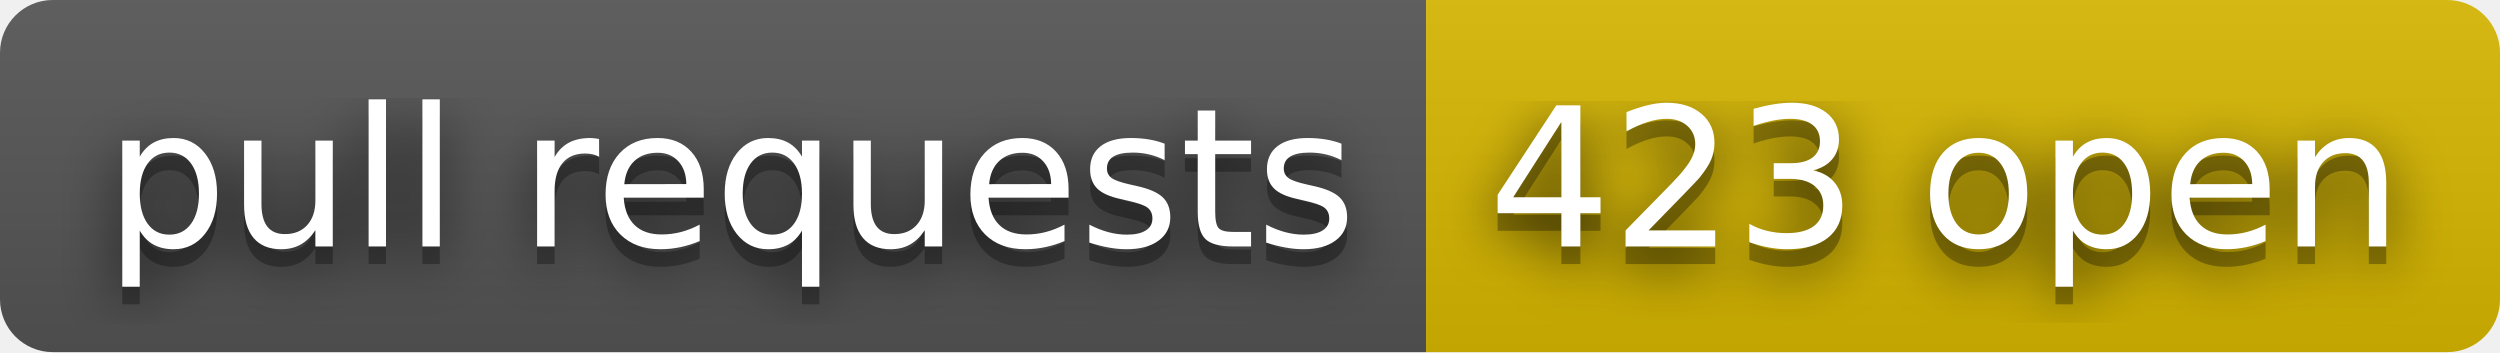
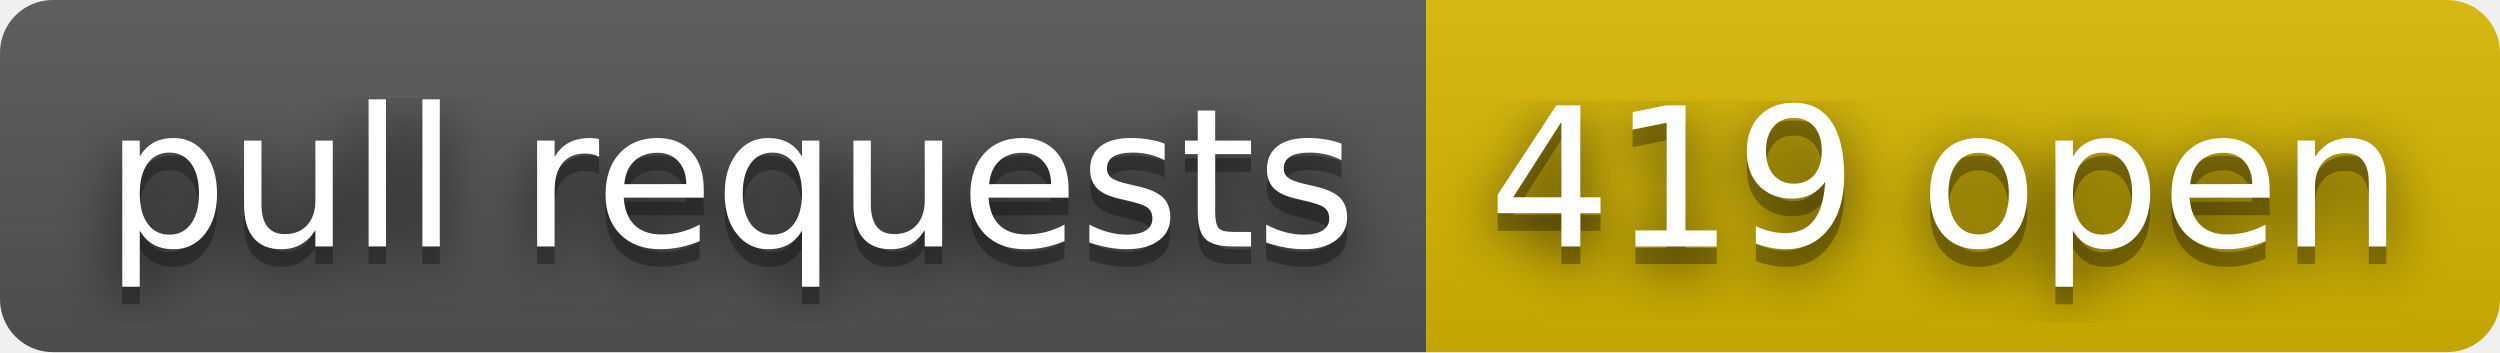
- <svg xmlns="http://www.w3.org/2000/svg" width="142" height="20" role="img" aria-label="pull requests: 423 open">
+ <svg xmlns="http://www.w3.org/2000/svg" width="142" height="20" role="img" aria-label="pull requests: 419 open">
  <filter id="blur">
    <feGaussianBlur stdDeviation="16" />
  </filter>
  <linearGradient id="s" x2="0" y2="100%">
    <stop offset="0" stop-color="#bbb" stop-opacity=".1" />
    <stop offset="1" stop-opacity=".1" />
  </linearGradient>
  <clipPath id="r">
    <rect width="142" height="20" rx="3" />
  </clipPath>
  <g clip-path="url(#r)">
    <rect width="81" height="20" fill="#555" />
    <rect x="81" width="61" height="20" fill="#d8b800" />
    <rect width="142" height="20" fill="url(#s)" />
  </g>
  <g fill="#fff" text-anchor="middle" font-family="Verdana,Geneva,DejaVu Sans,sans-serif" text-rendering="geometricPrecision" font-size="110">
    <g transform="scale(.1)">
      <g aria-hidden="true" fill="#010101">
        <text x="415" y="150" fill-opacity=".8" filter="url(#blur)" textLength="710">pull requests</text>
        <text x="415" y="150" fill-opacity=".3" textLength="710">pull requests</text>
      </g>
      <text x="415" y="140" textLength="710">pull requests</text>
    </g>
    <g transform="scale(.1)">
      <g aria-hidden="true" fill="#010101">
-         <text x="1105" y="150" fill-opacity=".8" filter="url(#blur)" textLength="510">423 open</text>
-         <text x="1105" y="150" fill-opacity=".3" textLength="510">423 open</text>
+         <text x="1105" y="150" fill-opacity=".8" filter="url(#blur)" textLength="510">419 open</text>
+         <text x="1105" y="150" fill-opacity=".3" textLength="510">419 open</text>
      </g>
-       <text x="1105" y="140" textLength="510">423 open</text>
+       <text x="1105" y="140" textLength="510">419 open</text>
    </g>
  </g>
</svg>
